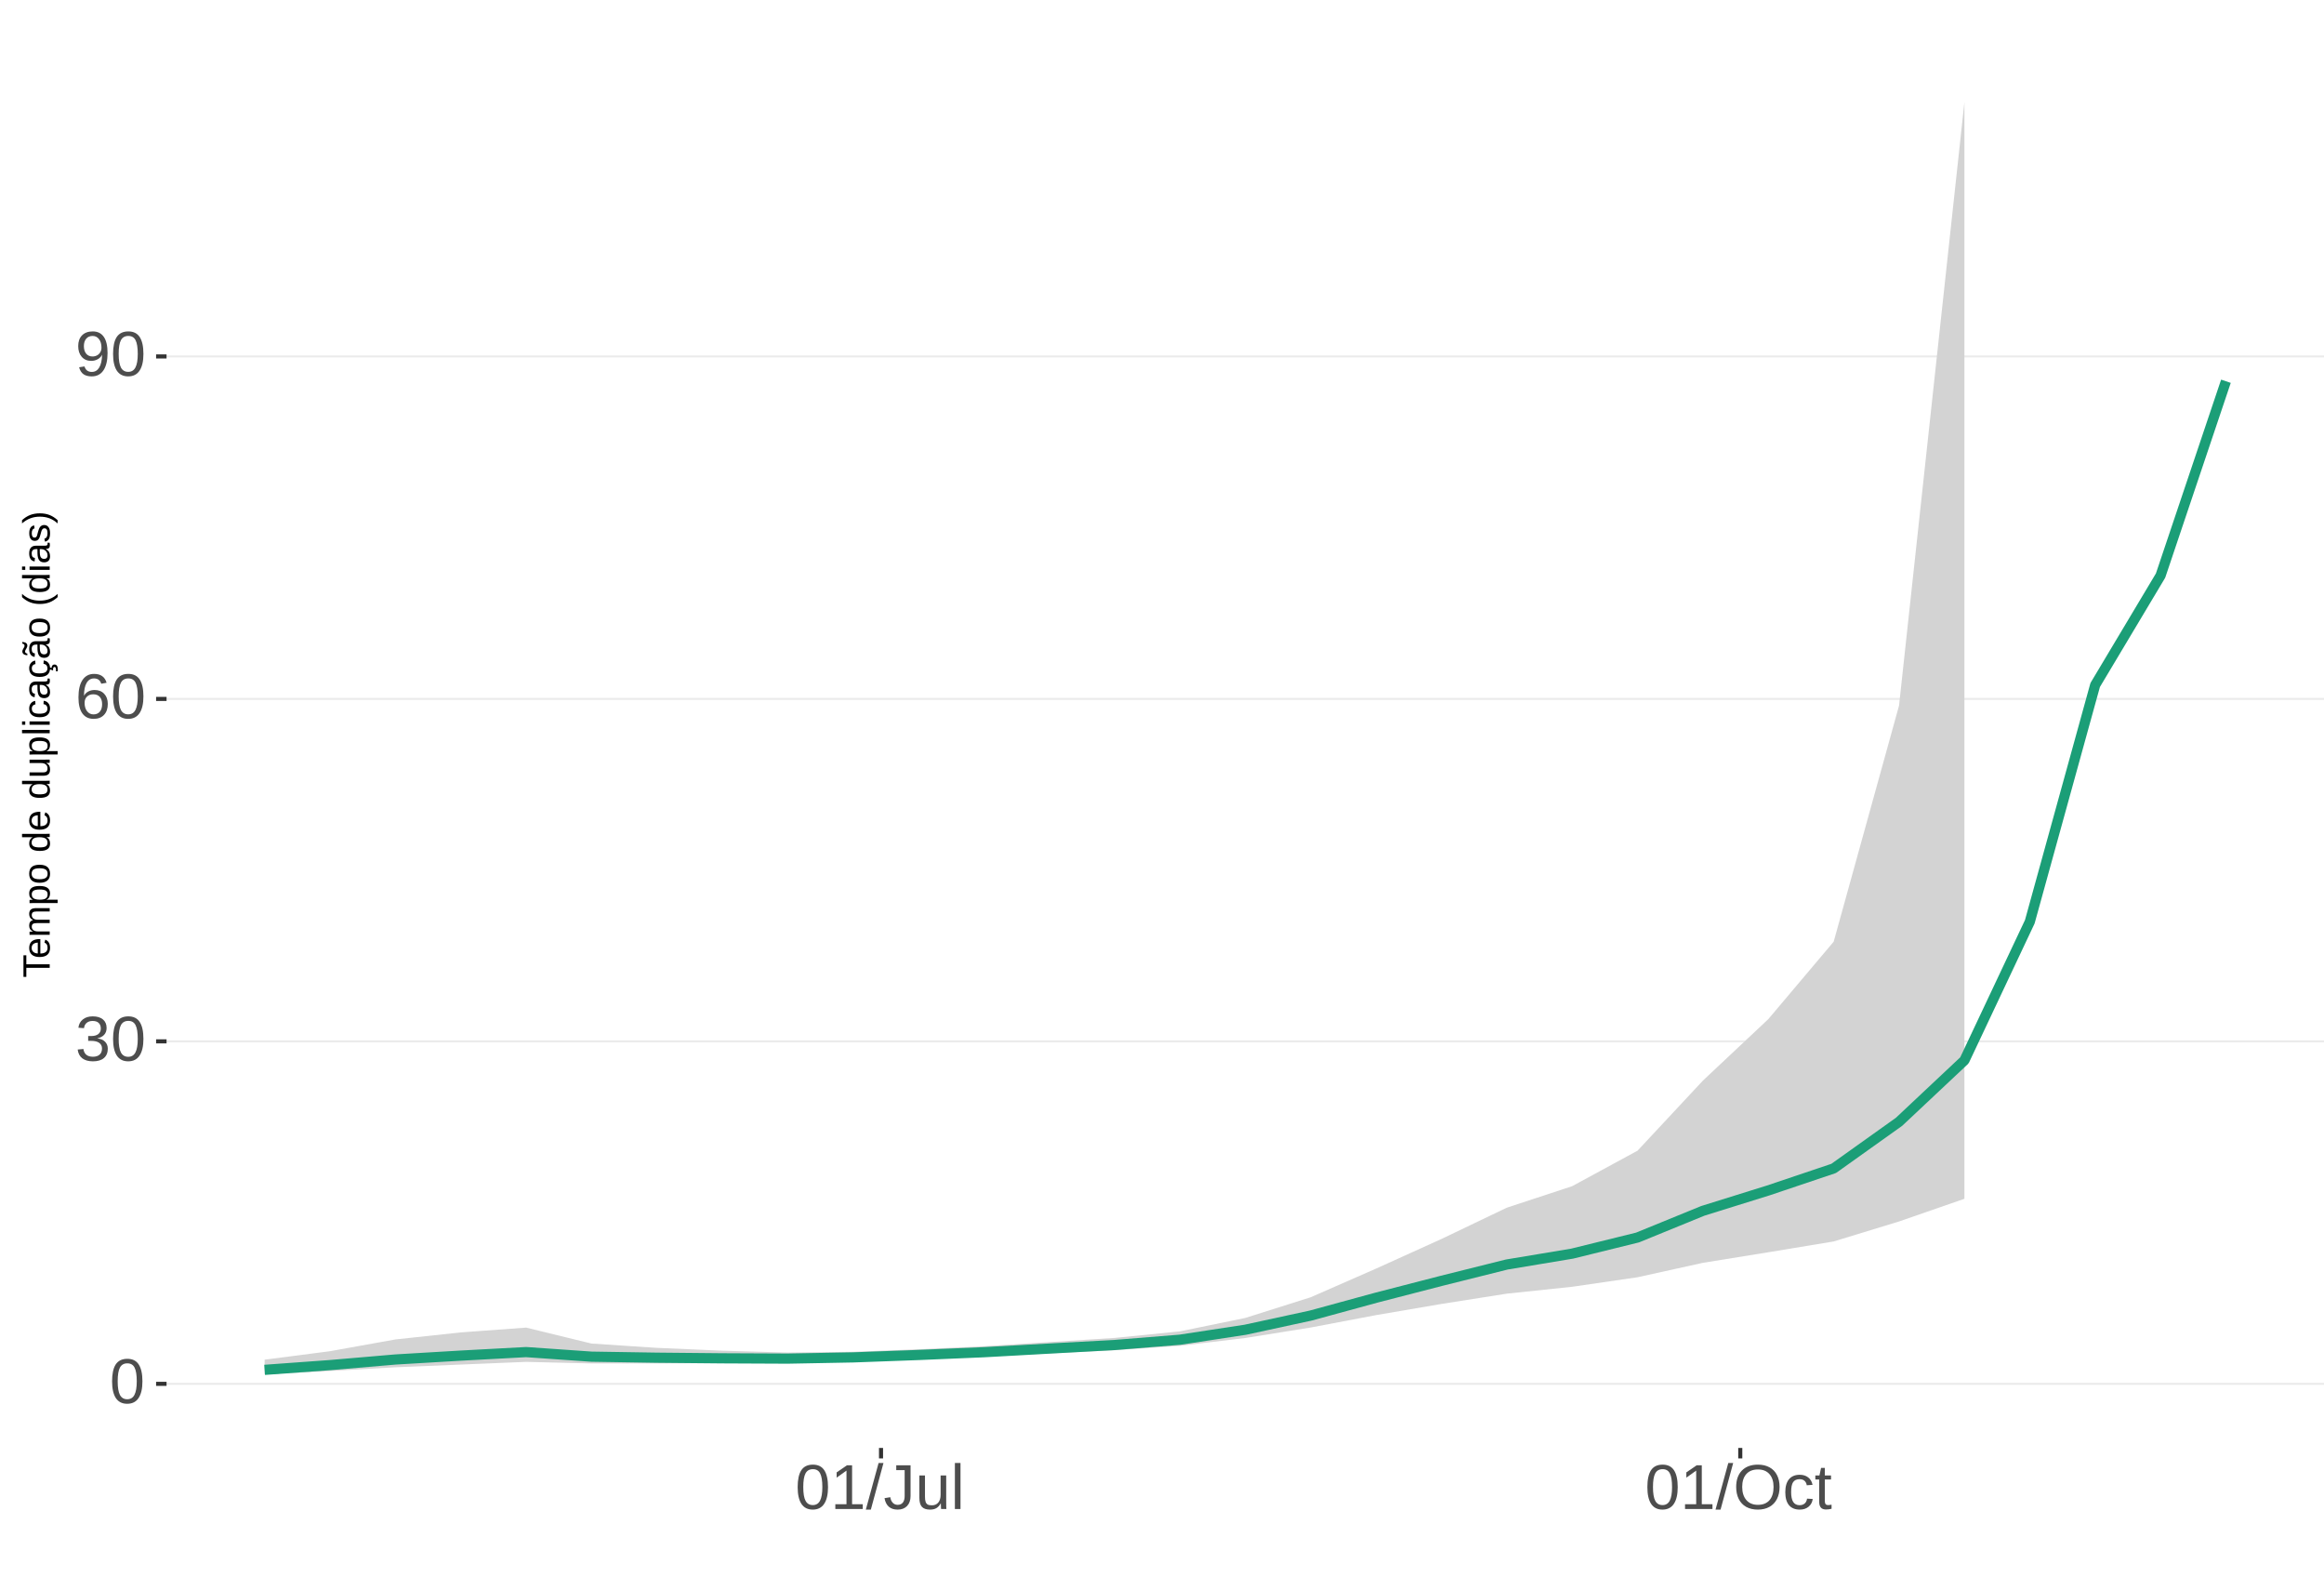
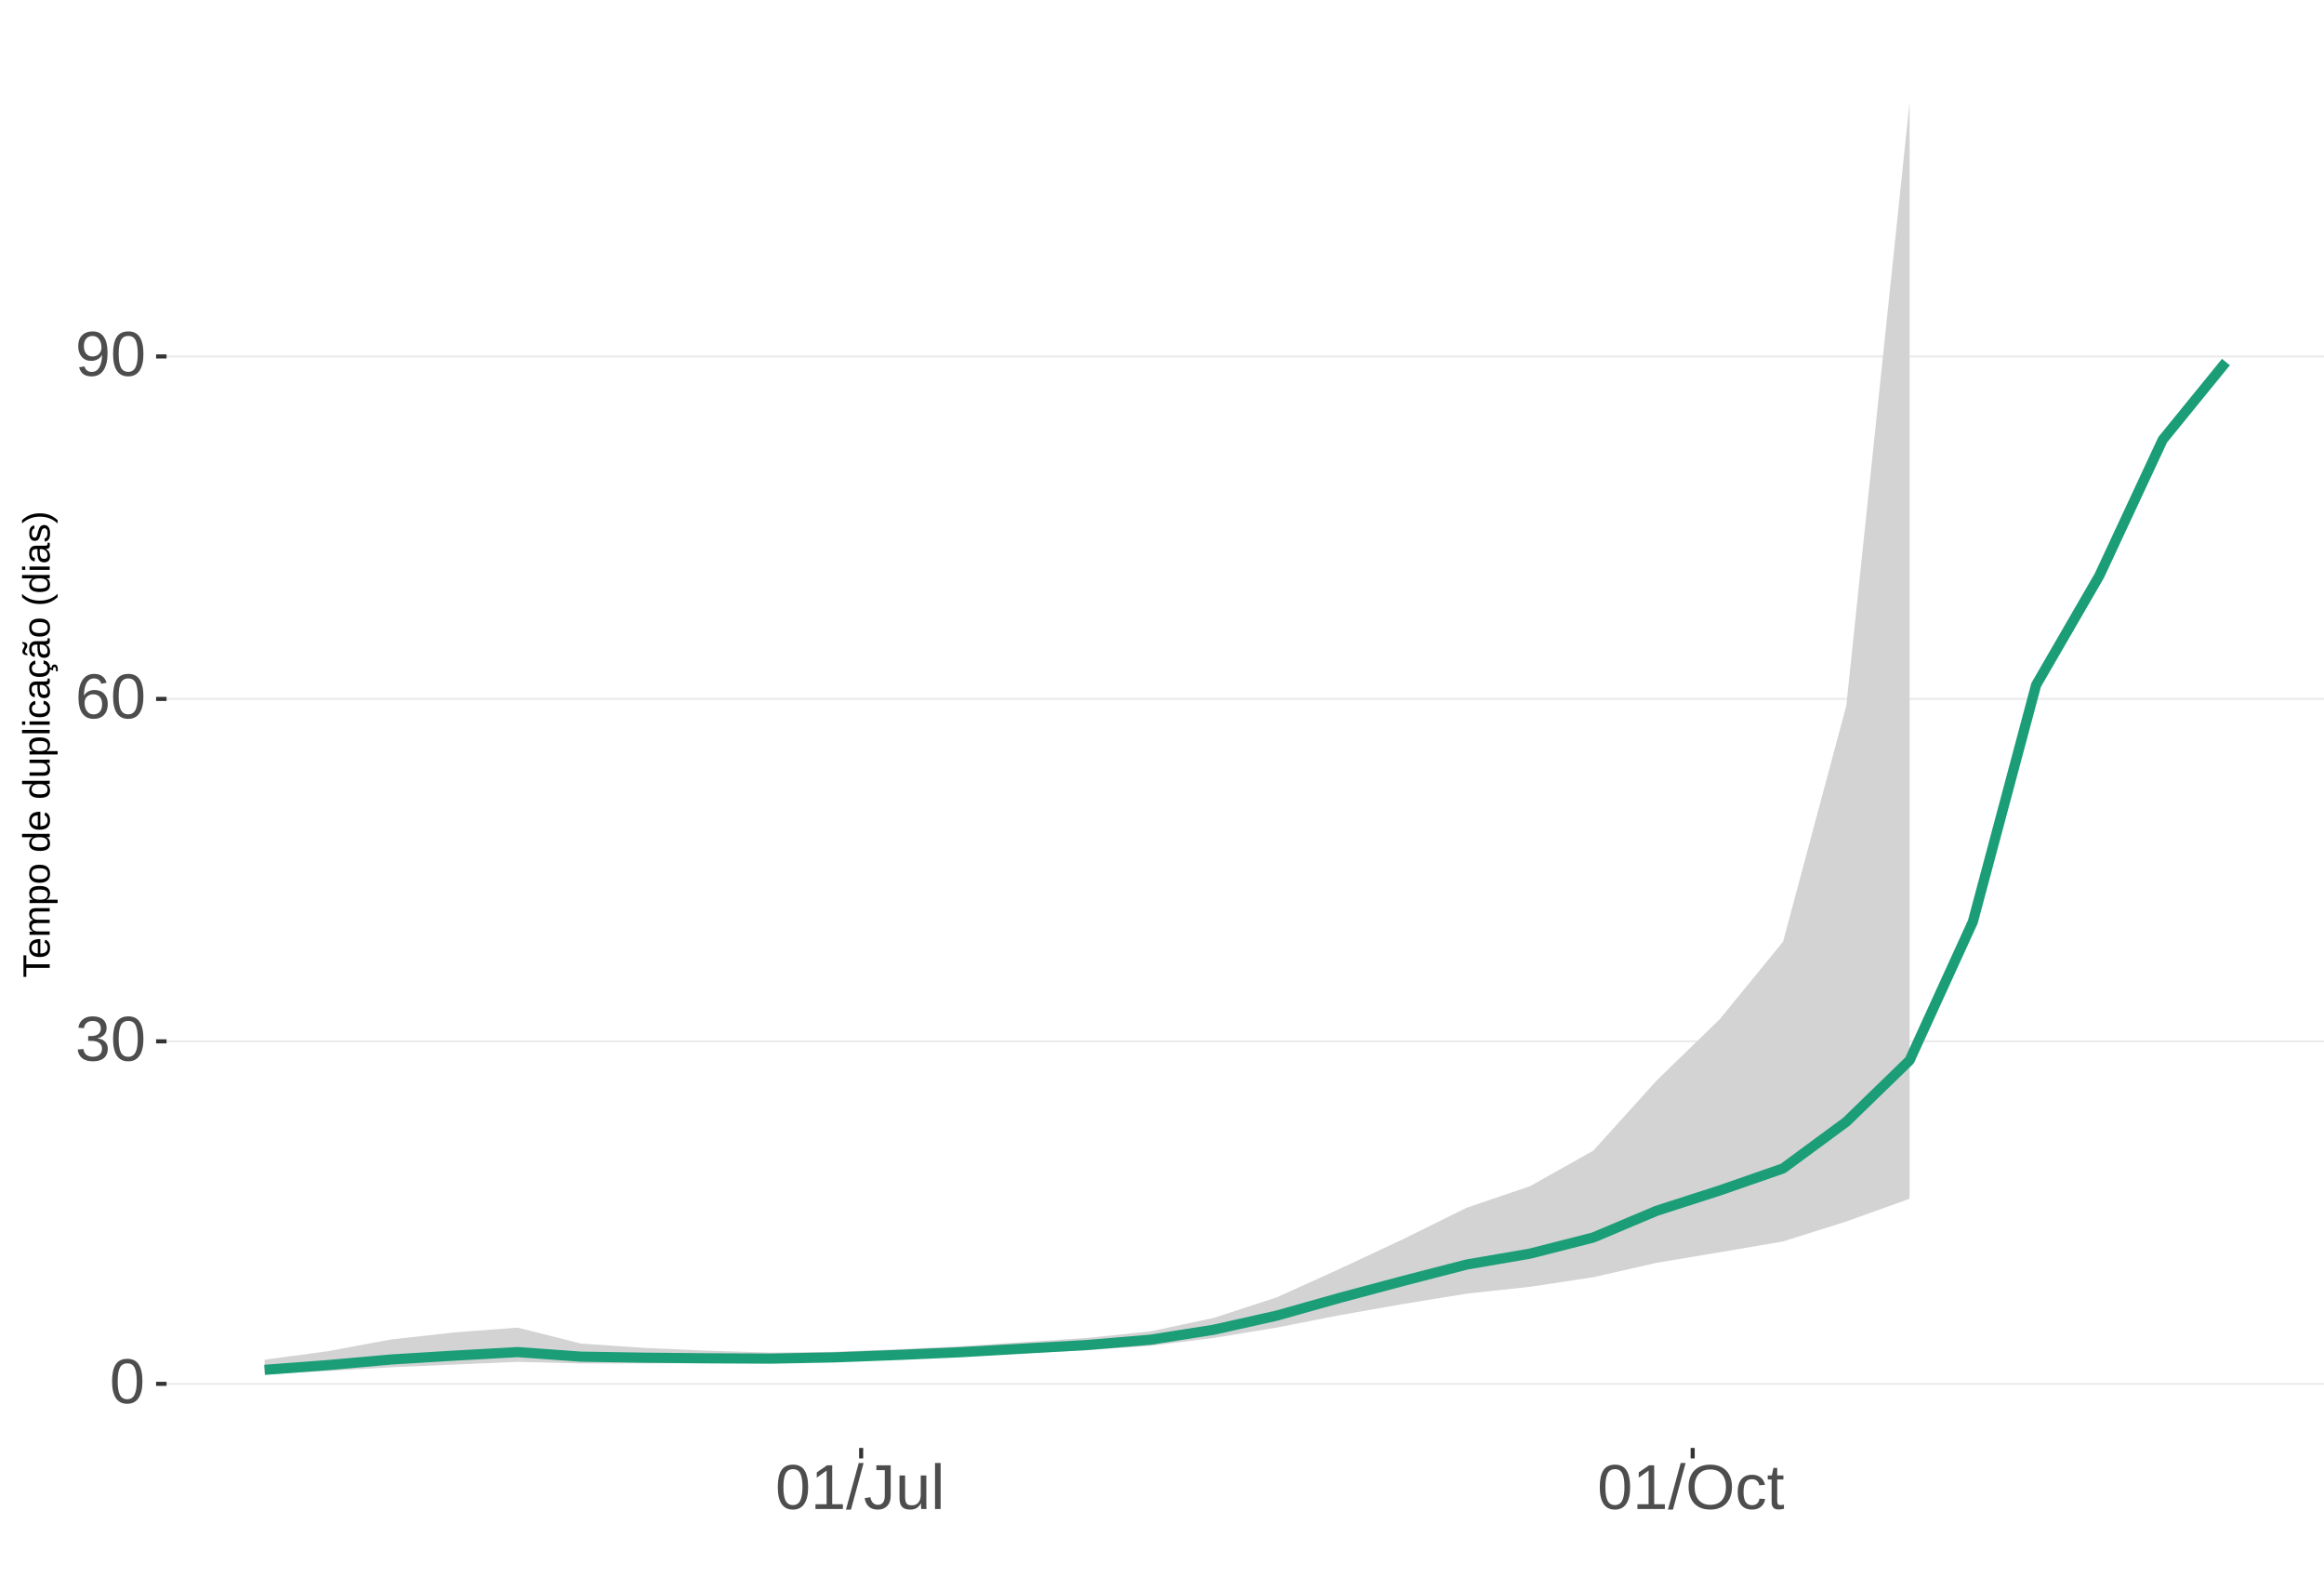
<svg xmlns="http://www.w3.org/2000/svg" xmlns:xlink="http://www.w3.org/1999/xlink" width="609pt" height="413pt" viewBox="0 0 609 413" version="1.1">
  <defs>
    <g>
      <symbol overflow="visible" id="glyph0-0">
        <path style="stroke:none;" d="M 1.672 -11.453 L 10.812 -11.453 L 10.812 0 L 1.672 0 Z M 2.281 -10.844 L 2.281 -0.625 L 10.203 -0.625 L 10.203 -10.844 Z M 2.281 -10.844 " />
      </symbol>
      <symbol overflow="visible" id="glyph0-1">
        <path style="stroke:none;" d="M 8.609 -5.734 C 8.609 -3.816 8.27 -2.352 7.594 -1.344 C 6.926 -0.344 5.93 0.156 4.609 0.156 C 3.297 0.156 2.305 -0.344 1.641 -1.344 C 0.984 -2.344 0.656 -3.805 0.656 -5.734 C 0.656 -7.703 0.973 -9.176 1.609 -10.156 C 2.254 -11.133 3.27 -11.625 4.656 -11.625 C 6.008 -11.625 7.004 -11.129 7.641 -10.141 C 8.285 -9.148 8.609 -7.68 8.609 -5.734 Z M 7.125 -5.734 C 7.125 -7.391 6.93 -8.586 6.547 -9.328 C 6.172 -10.066 5.539 -10.438 4.656 -10.438 C 3.758 -10.438 3.113 -10.07 2.719 -9.344 C 2.32 -8.613 2.125 -7.41 2.125 -5.734 C 2.125 -4.109 2.32 -2.914 2.719 -2.156 C 3.125 -1.406 3.758 -1.031 4.625 -1.031 C 5.488 -1.031 6.117 -1.414 6.516 -2.188 C 6.922 -2.957 7.125 -4.141 7.125 -5.734 Z M 7.125 -5.734 " />
      </symbol>
      <symbol overflow="visible" id="glyph0-2">
        <path style="stroke:none;" d="M 8.531 -3.156 C 8.531 -2.102 8.191 -1.285 7.516 -0.703 C 6.848 -0.129 5.891 0.156 4.641 0.156 C 3.484 0.156 2.555 -0.102 1.859 -0.625 C 1.172 -1.145 0.766 -1.914 0.641 -2.938 L 2.141 -3.078 C 2.336 -1.723 3.172 -1.047 4.641 -1.047 C 5.379 -1.047 5.957 -1.227 6.375 -1.594 C 6.801 -1.957 7.016 -2.5 7.016 -3.219 C 7.016 -3.832 6.773 -4.316 6.297 -4.672 C 5.816 -5.023 5.125 -5.203 4.219 -5.203 L 3.391 -5.203 L 3.391 -6.469 L 4.188 -6.469 C 4.988 -6.469 5.609 -6.641 6.047 -6.984 C 6.484 -7.336 6.703 -7.82 6.703 -8.438 C 6.703 -9.051 6.52 -9.535 6.156 -9.891 C 5.801 -10.242 5.27 -10.422 4.562 -10.422 C 3.914 -10.422 3.395 -10.254 3 -9.922 C 2.602 -9.598 2.367 -9.133 2.297 -8.531 L 0.828 -8.641 C 0.941 -9.578 1.332 -10.305 2 -10.828 C 2.664 -11.359 3.523 -11.625 4.578 -11.625 C 5.723 -11.625 6.613 -11.359 7.25 -10.828 C 7.895 -10.297 8.219 -9.551 8.219 -8.594 C 8.219 -7.863 8.008 -7.27 7.594 -6.812 C 7.188 -6.352 6.594 -6.039 5.812 -5.875 L 5.812 -5.844 C 6.664 -5.75 7.332 -5.461 7.812 -4.984 C 8.289 -4.504 8.531 -3.895 8.531 -3.156 Z M 8.531 -3.156 " />
      </symbol>
      <symbol overflow="visible" id="glyph0-3">
        <path style="stroke:none;" d="M 8.531 -3.75 C 8.531 -2.539 8.203 -1.586 7.547 -0.891 C 6.891 -0.191 5.984 0.156 4.828 0.156 C 3.535 0.156 2.547 -0.32 1.859 -1.281 C 1.18 -2.238 0.844 -3.633 0.844 -5.469 C 0.844 -7.445 1.195 -8.969 1.906 -10.031 C 2.625 -11.094 3.633 -11.625 4.938 -11.625 C 6.676 -11.625 7.77 -10.848 8.219 -9.297 L 6.812 -9.047 C 6.531 -9.973 5.898 -10.438 4.922 -10.438 C 4.086 -10.438 3.441 -10.047 2.984 -9.266 C 2.523 -8.492 2.297 -7.367 2.297 -5.891 C 2.566 -6.391 2.941 -6.766 3.422 -7.016 C 3.898 -7.273 4.453 -7.406 5.078 -7.406 C 6.141 -7.406 6.977 -7.07 7.594 -6.406 C 8.219 -5.75 8.531 -4.863 8.531 -3.75 Z M 7.047 -3.688 C 7.047 -4.508 6.844 -5.145 6.438 -5.594 C 6.031 -6.051 5.461 -6.281 4.734 -6.281 C 4.047 -6.281 3.492 -6.078 3.078 -5.672 C 2.66 -5.273 2.453 -4.727 2.453 -4.031 C 2.453 -3.145 2.664 -2.422 3.094 -1.859 C 3.531 -1.297 4.094 -1.016 4.781 -1.016 C 5.488 -1.016 6.039 -1.25 6.438 -1.719 C 6.844 -2.195 7.047 -2.852 7.047 -3.688 Z M 7.047 -3.688 " />
      </symbol>
      <symbol overflow="visible" id="glyph0-4">
        <path style="stroke:none;" d="M 8.469 -5.969 C 8.469 -4 8.109 -2.484 7.391 -1.422 C 6.672 -0.367 5.648 0.156 4.328 0.156 C 3.43 0.156 2.711 -0.031 2.172 -0.406 C 1.629 -0.781 1.242 -1.391 1.016 -2.234 L 2.422 -2.453 C 2.711 -1.492 3.352 -1.016 4.344 -1.016 C 5.188 -1.016 5.836 -1.406 6.297 -2.188 C 6.766 -2.969 7.008 -4.082 7.031 -5.531 C 6.812 -5.039 6.438 -4.645 5.906 -4.344 C 5.383 -4.051 4.812 -3.906 4.188 -3.906 C 3.156 -3.906 2.328 -4.258 1.703 -4.969 C 1.086 -5.676 0.781 -6.613 0.781 -7.781 C 0.781 -8.977 1.113 -9.914 1.781 -10.594 C 2.457 -11.281 3.395 -11.625 4.594 -11.625 C 5.863 -11.625 6.828 -11.148 7.484 -10.203 C 8.141 -9.266 8.469 -7.852 8.469 -5.969 Z M 6.875 -7.375 C 6.875 -8.301 6.66 -9.039 6.234 -9.594 C 5.816 -10.156 5.254 -10.438 4.547 -10.438 C 3.836 -10.438 3.281 -10.195 2.875 -9.719 C 2.469 -9.238 2.266 -8.594 2.266 -7.781 C 2.266 -6.938 2.469 -6.27 2.875 -5.781 C 3.281 -5.301 3.832 -5.062 4.531 -5.062 C 4.957 -5.062 5.348 -5.156 5.703 -5.344 C 6.066 -5.539 6.352 -5.816 6.562 -6.172 C 6.77 -6.523 6.875 -6.926 6.875 -7.375 Z M 6.875 -7.375 " />
      </symbol>
      <symbol overflow="visible" id="glyph0-5">
        <path style="stroke:none;" d="M 1.266 0 L 1.266 -1.25 L 4.188 -1.25 L 4.188 -10.062 L 1.609 -8.219 L 1.609 -9.594 L 4.312 -11.453 L 5.656 -11.453 L 5.656 -1.25 L 8.453 -1.25 L 8.453 0 Z M 1.266 0 " />
      </symbol>
      <symbol overflow="visible" id="glyph0-6">
        <path style="stroke:none;" d="M 0 0.156 L 3.344 -12.062 L 4.625 -12.062 L 1.312 0.156 Z M 0 0.156 " />
      </symbol>
      <symbol overflow="visible" id="glyph0-7">
        <path style="stroke:none;" d="M 3.719 0.156 C 1.781 0.156 0.629 -0.844 0.266 -2.844 L 1.781 -3.094 C 1.875 -2.469 2.094 -1.977 2.438 -1.625 C 2.781 -1.27 3.207 -1.094 3.719 -1.094 C 4.289 -1.094 4.738 -1.285 5.062 -1.672 C 5.383 -2.066 5.547 -2.641 5.547 -3.391 L 5.547 -10.188 L 3.344 -10.188 L 3.344 -11.453 L 7.094 -11.453 L 7.094 -3.422 C 7.094 -2.305 6.789 -1.43 6.188 -0.797 C 5.582 -0.16 4.758 0.156 3.719 0.156 Z M 3.719 0.156 " />
      </symbol>
      <symbol overflow="visible" id="glyph0-8">
        <path style="stroke:none;" d="M 2.547 -8.797 L 2.547 -3.219 C 2.547 -2.633 2.602 -2.18 2.719 -1.859 C 2.832 -1.547 3.016 -1.316 3.266 -1.172 C 3.516 -1.035 3.883 -0.969 4.375 -0.969 C 5.07 -0.969 5.625 -1.207 6.031 -1.688 C 6.438 -2.176 6.641 -2.848 6.641 -3.703 L 6.641 -8.797 L 8.109 -8.797 L 8.109 -1.875 C 8.109 -0.852 8.125 -0.227 8.156 0 L 6.781 0 C 6.77 -0.031 6.758 -0.102 6.75 -0.219 C 6.75 -0.344 6.742 -0.477 6.734 -0.625 C 6.723 -0.781 6.711 -1.07 6.703 -1.5 L 6.688 -1.5 C 6.352 -0.895 5.961 -0.469 5.516 -0.219 C 5.078 0.031 4.531 0.156 3.875 0.156 C 2.906 0.156 2.195 -0.082 1.75 -0.562 C 1.301 -1.039 1.078 -1.832 1.078 -2.938 L 1.078 -8.797 Z M 2.547 -8.797 " />
      </symbol>
      <symbol overflow="visible" id="glyph0-9">
        <path style="stroke:none;" d="M 1.125 0 L 1.125 -12.062 L 2.594 -12.062 L 2.594 0 Z M 1.125 0 " />
      </symbol>
      <symbol overflow="visible" id="glyph0-10">
        <path style="stroke:none;" d="M 12.156 -5.781 C 12.156 -4.582 11.926 -3.531 11.469 -2.625 C 11.008 -1.727 10.352 -1.039 9.5 -0.562 C 8.645 -0.082 7.633 0.156 6.469 0.156 C 5.289 0.156 4.273 -0.078 3.422 -0.547 C 2.566 -1.023 1.91 -1.719 1.453 -2.625 C 1.004 -3.531 0.781 -4.582 0.781 -5.781 C 0.781 -7.613 1.281 -9.047 2.281 -10.078 C 3.289 -11.109 4.691 -11.625 6.484 -11.625 C 7.648 -11.625 8.66 -11.391 9.516 -10.922 C 10.367 -10.461 11.02 -9.789 11.469 -8.906 C 11.926 -8.031 12.156 -6.988 12.156 -5.781 Z M 10.578 -5.781 C 10.578 -7.207 10.219 -8.328 9.5 -9.141 C 8.789 -9.953 7.785 -10.359 6.484 -10.359 C 5.172 -10.359 4.156 -9.957 3.438 -9.156 C 2.719 -8.352 2.359 -7.227 2.359 -5.781 C 2.359 -4.344 2.719 -3.203 3.438 -2.359 C 4.164 -1.516 5.176 -1.094 6.469 -1.094 C 7.789 -1.094 8.805 -1.5 9.516 -2.312 C 10.223 -3.133 10.578 -4.289 10.578 -5.781 Z M 10.578 -5.781 " />
      </symbol>
      <symbol overflow="visible" id="glyph0-11">
        <path style="stroke:none;" d="M 2.234 -4.438 C 2.234 -3.27 2.414 -2.406 2.781 -1.844 C 3.156 -1.281 3.711 -1 4.453 -1 C 4.973 -1 5.406 -1.141 5.75 -1.422 C 6.102 -1.703 6.32 -2.133 6.406 -2.719 L 7.891 -2.625 C 7.773 -1.77 7.41 -1.094 6.797 -0.594 C 6.191 -0.094 5.426 0.156 4.5 0.156 C 3.27 0.156 2.328 -0.227 1.672 -1 C 1.023 -1.781 0.703 -2.914 0.703 -4.406 C 0.703 -5.883 1.023 -7.016 1.672 -7.797 C 2.328 -8.578 3.266 -8.969 4.484 -8.969 C 5.379 -8.969 6.125 -8.734 6.719 -8.266 C 7.312 -7.797 7.688 -7.148 7.844 -6.328 L 6.328 -6.219 C 6.254 -6.707 6.062 -7.094 5.75 -7.375 C 5.445 -7.664 5.008 -7.812 4.438 -7.812 C 3.664 -7.812 3.102 -7.551 2.75 -7.031 C 2.406 -6.52 2.234 -5.656 2.234 -4.438 Z M 2.234 -4.438 " />
      </symbol>
      <symbol overflow="visible" id="glyph0-12">
        <path style="stroke:none;" d="M 4.5 -0.062 C 4.02 0.062 3.531 0.125 3.031 0.125 C 1.852 0.125 1.266 -0.535 1.266 -1.859 L 1.266 -7.734 L 0.25 -7.734 L 0.25 -8.797 L 1.328 -8.797 L 1.75 -10.766 L 2.734 -10.766 L 2.734 -8.797 L 4.359 -8.797 L 4.359 -7.734 L 2.734 -7.734 L 2.734 -2.172 C 2.734 -1.754 2.801 -1.457 2.938 -1.281 C 3.07 -1.113 3.312 -1.031 3.656 -1.031 C 3.852 -1.031 4.133 -1.066 4.5 -1.141 Z M 4.5 -0.062 " />
      </symbol>
      <symbol overflow="visible" id="glyph1-0">
        <path style="stroke:none;" d="M -6.875 -1 L -6.875 -6.5 L 0 -6.5 L 0 -1 Z M -6.516 -1.375 L -0.375 -1.375 L -0.375 -6.125 L -6.516 -6.125 Z M -6.516 -1.375 " />
      </symbol>
      <symbol overflow="visible" id="glyph1-1">
        <path style="stroke:none;" d="M -6.125 -3.516 L 0 -3.516 L 0 -2.594 L -6.125 -2.594 L -6.125 -0.219 L -6.875 -0.219 L -6.875 -5.875 L -6.125 -5.875 Z M -6.125 -3.516 " />
      </symbol>
      <symbol overflow="visible" id="glyph1-2">
        <path style="stroke:none;" d="M -2.453 -1.344 C -1.848 -1.344 -1.379 -1.469 -1.047 -1.719 C -0.723 -1.969 -0.562 -2.336 -0.562 -2.828 C -0.562 -3.203 -0.633 -3.504 -0.781 -3.734 C -0.938 -3.961 -1.133 -4.117 -1.375 -4.203 L -1.156 -4.969 C -0.32 -4.656 0.094 -3.941 0.094 -2.828 C 0.094 -2.047 -0.133 -1.445 -0.594 -1.031 C -1.062 -0.625 -1.754 -0.422 -2.672 -0.422 C -3.547 -0.422 -4.211 -0.625 -4.672 -1.031 C -5.141 -1.445 -5.375 -2.031 -5.375 -2.781 C -5.375 -4.344 -4.441 -5.125 -2.578 -5.125 L -2.453 -5.125 Z M -3.125 -4.203 C -3.688 -4.16 -4.094 -4.02 -4.344 -3.781 C -4.602 -3.551 -4.734 -3.219 -4.734 -2.781 C -4.734 -2.352 -4.586 -2.016 -4.297 -1.766 C -4.016 -1.516 -3.625 -1.379 -3.125 -1.359 Z M -3.125 -4.203 " />
      </symbol>
      <symbol overflow="visible" id="glyph1-3">
        <path style="stroke:none;" d="M 0 -3.75 L -3.344 -3.75 C -3.852 -3.75 -4.207 -3.676 -4.406 -3.531 C -4.602 -3.395 -4.703 -3.145 -4.703 -2.781 C -4.703 -2.406 -4.555 -2.109 -4.266 -1.891 C -3.984 -1.672 -3.582 -1.562 -3.062 -1.562 L 0 -1.562 L 0 -0.688 L -4.156 -0.688 C -4.77 -0.688 -5.145 -0.68 -5.281 -0.672 L -5.281 -1.5 C -5.27 -1.5 -5.227 -1.5 -5.156 -1.5 C -5.082 -1.508 -5 -1.516 -4.906 -1.516 C -4.812 -1.523 -4.633 -1.531 -4.375 -1.531 L -4.375 -1.547 C -4.75 -1.734 -5.008 -1.945 -5.156 -2.188 C -5.301 -2.438 -5.375 -2.738 -5.375 -3.094 C -5.375 -3.488 -5.297 -3.801 -5.141 -4.031 C -4.984 -4.27 -4.727 -4.438 -4.375 -4.531 L -4.375 -4.547 C -4.727 -4.723 -4.984 -4.941 -5.141 -5.203 C -5.297 -5.461 -5.375 -5.773 -5.375 -6.141 C -5.375 -6.672 -5.227 -7.055 -4.938 -7.297 C -4.656 -7.547 -4.18 -7.672 -3.516 -7.672 L 0 -7.672 L 0 -6.797 L -3.344 -6.797 C -3.852 -6.797 -4.207 -6.723 -4.406 -6.578 C -4.602 -6.441 -4.703 -6.191 -4.703 -5.828 C -4.703 -5.453 -4.555 -5.156 -4.266 -4.938 C -3.984 -4.727 -3.582 -4.625 -3.062 -4.625 L 0 -4.625 Z M 0 -3.75 " />
      </symbol>
      <symbol overflow="visible" id="glyph1-4">
        <path style="stroke:none;" d="M -2.672 -5.141 C -0.828 -5.141 0.094 -4.492 0.094 -3.203 C 0.094 -2.391 -0.211 -1.844 -0.828 -1.562 L -0.828 -1.531 C -0.797 -1.539 -0.516 -1.547 0.016 -1.547 L 2.078 -1.547 L 2.078 -0.672 L -4.203 -0.672 C -4.742 -0.672 -5.102 -0.66 -5.281 -0.641 L -5.281 -1.5 C -5.27 -1.5 -5.223 -1.5 -5.141 -1.5 C -5.066 -1.508 -4.945 -1.52 -4.781 -1.531 C -4.613 -1.539 -4.5 -1.547 -4.438 -1.547 L -4.438 -1.562 C -4.758 -1.719 -4.992 -1.922 -5.141 -2.172 C -5.297 -2.43 -5.375 -2.773 -5.375 -3.203 C -5.375 -3.848 -5.156 -4.332 -4.719 -4.656 C -4.281 -4.977 -3.598 -5.141 -2.672 -5.141 Z M -2.641 -4.219 C -3.379 -4.219 -3.906 -4.117 -4.219 -3.922 C -4.539 -3.723 -4.703 -3.406 -4.703 -2.969 C -4.703 -2.625 -4.629 -2.352 -4.484 -2.156 C -4.336 -1.957 -4.109 -1.805 -3.797 -1.703 C -3.484 -1.598 -3.078 -1.547 -2.578 -1.547 C -1.879 -1.547 -1.363 -1.656 -1.031 -1.875 C -0.707 -2.102 -0.547 -2.469 -0.547 -2.969 C -0.547 -3.406 -0.707 -3.723 -1.031 -3.922 C -1.352 -4.117 -1.891 -4.219 -2.641 -4.219 Z M -2.641 -4.219 " />
      </symbol>
      <symbol overflow="visible" id="glyph1-5">
        <path style="stroke:none;" d="M -2.641 -5.141 C -1.723 -5.141 -1.035 -4.938 -0.578 -4.531 C -0.129 -4.125 0.094 -3.535 0.094 -2.766 C 0.094 -1.992 -0.141 -1.41 -0.609 -1.016 C -1.078 -0.617 -1.754 -0.422 -2.641 -0.422 C -4.461 -0.422 -5.375 -1.207 -5.375 -2.781 C -5.375 -3.594 -5.148 -4.188 -4.703 -4.562 C -4.266 -4.945 -3.578 -5.141 -2.641 -5.141 Z M -2.641 -4.219 C -3.367 -4.219 -3.898 -4.109 -4.234 -3.891 C -4.566 -3.672 -4.734 -3.305 -4.734 -2.797 C -4.734 -2.285 -4.562 -1.914 -4.219 -1.688 C -3.883 -1.457 -3.359 -1.344 -2.641 -1.344 C -1.953 -1.344 -1.43 -1.453 -1.078 -1.672 C -0.723 -1.898 -0.547 -2.258 -0.547 -2.75 C -0.547 -3.281 -0.711 -3.656 -1.047 -3.875 C -1.391 -4.102 -1.922 -4.219 -2.641 -4.219 Z M -2.641 -4.219 " />
      </symbol>
      <symbol overflow="visible" id="glyph1-6">
        <path style="stroke:none;" d="" />
      </symbol>
      <symbol overflow="visible" id="glyph1-7">
        <path style="stroke:none;" d="M -0.844 -4.016 C -0.508 -3.848 -0.27 -3.629 -0.125 -3.359 C 0.02 -3.086 0.094 -2.754 0.094 -2.359 C 0.094 -1.691 -0.129 -1.203 -0.578 -0.891 C -1.023 -0.578 -1.707 -0.422 -2.625 -0.422 C -4.457 -0.422 -5.375 -1.066 -5.375 -2.359 C -5.375 -2.766 -5.301 -3.098 -5.156 -3.359 C -5.008 -3.629 -4.781 -3.848 -4.469 -4.016 L -7.25 -4.016 L -7.25 -4.891 L -1.094 -4.891 C -0.539 -4.891 -0.176 -4.898 0 -4.922 L 0 -4.078 C -0.051 -4.066 -0.172 -4.055 -0.359 -4.047 C -0.547 -4.035 -0.707 -4.031 -0.844 -4.031 Z M -2.641 -1.344 C -1.898 -1.344 -1.367 -1.438 -1.047 -1.625 C -0.734 -1.82 -0.578 -2.145 -0.578 -2.594 C -0.578 -3.082 -0.75 -3.441 -1.094 -3.672 C -1.438 -3.898 -1.973 -4.016 -2.703 -4.016 C -3.398 -4.016 -3.91 -3.898 -4.234 -3.672 C -4.566 -3.441 -4.734 -3.082 -4.734 -2.594 C -4.734 -2.156 -4.566 -1.836 -4.234 -1.641 C -3.91 -1.441 -3.379 -1.344 -2.641 -1.344 Z M -2.641 -1.344 " />
      </symbol>
      <symbol overflow="visible" id="glyph1-8">
        <path style="stroke:none;" d="M -5.281 -1.531 L -1.938 -1.531 C -1.582 -1.531 -1.305 -1.562 -1.109 -1.625 C -0.922 -1.695 -0.785 -1.805 -0.703 -1.953 C -0.617 -2.109 -0.578 -2.332 -0.578 -2.625 C -0.578 -3.039 -0.723 -3.367 -1.016 -3.609 C -1.305 -3.859 -1.707 -3.984 -2.219 -3.984 L -5.281 -3.984 L -5.281 -4.875 L -1.125 -4.875 C -0.508 -4.875 -0.133 -4.879 0 -4.891 L 0 -4.062 C -0.02 -4.062 -0.062 -4.055 -0.125 -4.047 C -0.195 -4.047 -0.281 -4.039 -0.375 -4.031 C -0.469 -4.031 -0.645 -4.031 -0.906 -4.031 L -0.906 -4.016 C -0.539 -3.816 -0.281 -3.582 -0.125 -3.312 C 0.02 -3.051 0.094 -2.723 0.094 -2.328 C 0.094 -1.742 -0.047 -1.316 -0.328 -1.047 C -0.617 -0.785 -1.098 -0.656 -1.766 -0.656 L -5.281 -0.656 Z M -5.281 -1.531 " />
      </symbol>
      <symbol overflow="visible" id="glyph1-9">
        <path style="stroke:none;" d="M 0 -0.672 L -7.25 -0.672 L -7.25 -1.547 L 0 -1.547 Z M 0 -0.672 " />
      </symbol>
      <symbol overflow="visible" id="glyph1-10">
        <path style="stroke:none;" d="M -6.406 -0.672 L -7.25 -0.672 L -7.25 -1.547 L -6.406 -1.547 Z M 0 -0.672 L -5.281 -0.672 L -5.281 -1.547 L 0 -1.547 Z M 0 -0.672 " />
      </symbol>
      <symbol overflow="visible" id="glyph1-11">
        <path style="stroke:none;" d="M -2.672 -1.344 C -1.961 -1.344 -1.438 -1.453 -1.094 -1.672 C -0.758 -1.891 -0.594 -2.223 -0.594 -2.672 C -0.594 -2.984 -0.676 -3.242 -0.844 -3.453 C -1.02 -3.672 -1.281 -3.801 -1.625 -3.844 L -1.578 -4.734 C -1.066 -4.672 -0.66 -4.457 -0.359 -4.094 C -0.055 -3.727 0.094 -3.266 0.094 -2.703 C 0.094 -1.961 -0.133 -1.395 -0.594 -1 C -1.062 -0.613 -1.742 -0.422 -2.641 -0.422 C -3.535 -0.422 -4.211 -0.613 -4.672 -1 C -5.141 -1.395 -5.375 -1.957 -5.375 -2.688 C -5.375 -3.227 -5.234 -3.676 -4.953 -4.031 C -4.68 -4.395 -4.297 -4.617 -3.797 -4.703 L -3.734 -3.797 C -4.023 -3.754 -4.254 -3.641 -4.422 -3.453 C -4.598 -3.266 -4.688 -3.004 -4.688 -2.672 C -4.688 -2.203 -4.531 -1.863 -4.219 -1.656 C -3.914 -1.445 -3.398 -1.344 -2.672 -1.344 Z M -2.672 -1.344 " />
      </symbol>
      <symbol overflow="visible" id="glyph1-12">
        <path style="stroke:none;" d="M 0.094 -2.016 C 0.094 -1.484 -0.047 -1.082 -0.328 -0.812 C -0.609 -0.551 -0.988 -0.422 -1.469 -0.422 C -2.02 -0.422 -2.441 -0.598 -2.734 -0.953 C -3.023 -1.316 -3.18 -1.898 -3.203 -2.703 L -3.219 -3.891 L -3.516 -3.891 C -3.941 -3.891 -4.25 -3.797 -4.438 -3.609 C -4.625 -3.43 -4.719 -3.148 -4.719 -2.766 C -4.719 -2.367 -4.648 -2.078 -4.516 -1.891 C -4.379 -1.711 -4.164 -1.609 -3.875 -1.578 L -3.953 -0.656 C -4.898 -0.812 -5.375 -1.52 -5.375 -2.781 C -5.375 -3.445 -5.223 -3.945 -4.922 -4.281 C -4.617 -4.613 -4.18 -4.781 -3.609 -4.781 L -1.328 -4.781 C -1.066 -4.781 -0.867 -4.812 -0.734 -4.875 C -0.609 -4.945 -0.547 -5.082 -0.547 -5.281 C -0.547 -5.363 -0.555 -5.457 -0.578 -5.562 L -0.031 -5.562 C 0.02 -5.344 0.047 -5.117 0.047 -4.891 C 0.047 -4.555 -0.035 -4.316 -0.203 -4.172 C -0.379 -4.023 -0.648 -3.941 -1.016 -3.922 L -1.016 -3.891 C -0.609 -3.672 -0.32 -3.41 -0.156 -3.109 C 0.008 -2.805 0.094 -2.441 0.094 -2.016 Z M -0.562 -2.219 C -0.562 -2.539 -0.633 -2.828 -0.781 -3.078 C -0.926 -3.328 -1.125 -3.523 -1.375 -3.672 C -1.633 -3.816 -1.898 -3.891 -2.172 -3.891 L -2.609 -3.891 L -2.594 -2.938 C -2.582 -2.52 -2.535 -2.203 -2.453 -1.984 C -2.379 -1.773 -2.258 -1.613 -2.094 -1.5 C -1.938 -1.383 -1.723 -1.328 -1.453 -1.328 C -1.172 -1.328 -0.953 -1.406 -0.797 -1.562 C -0.641 -1.719 -0.562 -1.938 -0.562 -2.219 Z M -0.562 -2.219 " />
      </symbol>
      <symbol overflow="visible" id="glyph1-13">
        <path style="stroke:none;" d="M -2.672 -1.344 C -1.961 -1.344 -1.438 -1.453 -1.094 -1.672 C -0.758 -1.891 -0.594 -2.223 -0.594 -2.672 C -0.594 -2.984 -0.676 -3.242 -0.844 -3.453 C -1.02 -3.672 -1.281 -3.801 -1.625 -3.844 L -1.578 -4.734 C -1.066 -4.672 -0.66 -4.457 -0.359 -4.094 C -0.055 -3.727 0.094 -3.266 0.094 -2.703 C 0.094 -1.961 -0.133 -1.395 -0.594 -1 C -1.062 -0.613 -1.742 -0.422 -2.641 -0.422 C -3.535 -0.422 -4.211 -0.613 -4.672 -1 C -5.141 -1.395 -5.375 -1.957 -5.375 -2.688 C -5.375 -3.227 -5.234 -3.676 -4.953 -4.031 C -4.68 -4.395 -4.297 -4.617 -3.797 -4.703 L -3.734 -3.797 C -4.023 -3.754 -4.254 -3.641 -4.422 -3.453 C -4.598 -3.266 -4.688 -3.004 -4.688 -2.672 C -4.688 -2.203 -4.531 -1.863 -4.219 -1.656 C -3.914 -1.445 -3.398 -1.344 -2.672 -1.344 Z M 1.234 -3.672 C 1.828 -3.672 2.125 -3.223 2.125 -2.328 C 2.125 -2.148 2.113 -2.004 2.094 -1.891 L 1.625 -1.891 C 1.645 -2.055 1.656 -2.195 1.656 -2.312 C 1.656 -2.789 1.52 -3.031 1.25 -3.031 C 1 -3.031 0.875 -2.812 0.875 -2.375 C 0.875 -2.238 0.879 -2.148 0.891 -2.109 L 0 -2.422 L 0 -2.938 L 0.484 -2.75 C 0.492 -3.062 0.566 -3.289 0.703 -3.438 C 0.836 -3.594 1.016 -3.672 1.234 -3.672 Z M 1.234 -3.672 " />
      </symbol>
      <symbol overflow="visible" id="glyph1-14">
        <path style="stroke:none;" d="M 0.094 -2.016 C 0.094 -1.484 -0.047 -1.082 -0.328 -0.812 C -0.609 -0.551 -0.988 -0.422 -1.469 -0.422 C -2.02 -0.422 -2.441 -0.598 -2.734 -0.953 C -3.023 -1.316 -3.18 -1.898 -3.203 -2.703 L -3.219 -3.891 L -3.516 -3.891 C -3.941 -3.891 -4.25 -3.797 -4.438 -3.609 C -4.625 -3.43 -4.719 -3.148 -4.719 -2.766 C -4.719 -2.367 -4.648 -2.078 -4.516 -1.891 C -4.379 -1.711 -4.164 -1.609 -3.875 -1.578 L -3.953 -0.656 C -4.898 -0.812 -5.375 -1.52 -5.375 -2.781 C -5.375 -3.445 -5.223 -3.945 -4.922 -4.281 C -4.617 -4.613 -4.18 -4.781 -3.609 -4.781 L -1.328 -4.781 C -1.066 -4.781 -0.867 -4.812 -0.734 -4.875 C -0.609 -4.945 -0.547 -5.082 -0.547 -5.281 C -0.547 -5.363 -0.555 -5.457 -0.578 -5.562 L -0.031 -5.562 C 0.02 -5.344 0.047 -5.117 0.047 -4.891 C 0.047 -4.555 -0.035 -4.316 -0.203 -4.172 C -0.379 -4.023 -0.648 -3.941 -1.016 -3.922 L -1.016 -3.891 C -0.609 -3.672 -0.32 -3.41 -0.156 -3.109 C 0.008 -2.805 0.094 -2.441 0.094 -2.016 Z M -0.562 -2.219 C -0.562 -2.539 -0.633 -2.828 -0.781 -3.078 C -0.926 -3.328 -1.125 -3.523 -1.375 -3.672 C -1.633 -3.816 -1.898 -3.891 -2.172 -3.891 L -2.609 -3.891 L -2.594 -2.938 C -2.582 -2.52 -2.535 -2.203 -2.453 -1.984 C -2.379 -1.773 -2.258 -1.613 -2.094 -1.5 C -1.938 -1.383 -1.723 -1.328 -1.453 -1.328 C -1.172 -1.328 -0.953 -1.406 -0.797 -1.562 C -0.641 -1.719 -0.562 -1.938 -0.562 -2.219 Z M -5.859 -3.609 C -5.859 -3.473 -5.891 -3.332 -5.953 -3.188 C -6.016 -3.051 -6.082 -2.922 -6.156 -2.797 C -6.227 -2.672 -6.297 -2.551 -6.359 -2.438 C -6.422 -2.32 -6.453 -2.211 -6.453 -2.109 C -6.453 -1.93 -6.398 -1.797 -6.297 -1.703 C -6.191 -1.617 -6.047 -1.562 -5.859 -1.531 L -5.859 -1.094 C -6.191 -1.125 -6.441 -1.176 -6.609 -1.25 C -6.785 -1.332 -6.922 -1.441 -7.016 -1.578 C -7.117 -1.711 -7.172 -1.879 -7.172 -2.078 C -7.172 -2.223 -7.141 -2.363 -7.078 -2.5 C -7.023 -2.633 -6.957 -2.766 -6.875 -2.891 C -6.801 -3.023 -6.734 -3.145 -6.672 -3.25 C -6.617 -3.363 -6.594 -3.473 -6.594 -3.578 C -6.594 -3.898 -6.785 -4.086 -7.172 -4.141 L -7.172 -4.594 C -6.691 -4.539 -6.352 -4.43 -6.156 -4.266 C -5.957 -4.098 -5.859 -3.879 -5.859 -3.609 Z M -5.859 -3.609 " />
      </symbol>
      <symbol overflow="visible" id="glyph1-15">
        <path style="stroke:none;" d="M -2.594 -0.625 C -3.539 -0.625 -4.383 -0.77 -5.125 -1.062 C -5.875 -1.352 -6.582 -1.805 -7.25 -2.422 L -7.25 -3.266 C -6.57 -2.66 -5.852 -2.211 -5.094 -1.922 C -4.332 -1.641 -3.5 -1.5 -2.594 -1.5 C -1.688 -1.5 -0.852 -1.641 -0.094 -1.922 C 0.664 -2.203 1.391 -2.648 2.078 -3.266 L 2.078 -2.422 C 1.41 -1.805 0.703 -1.352 -0.047 -1.062 C -0.797 -0.77 -1.641 -0.625 -2.578 -0.625 Z M -2.594 -0.625 " />
      </symbol>
      <symbol overflow="visible" id="glyph1-16">
        <path style="stroke:none;" d="M -1.453 -4.641 C -0.961 -4.641 -0.582 -4.453 -0.312 -4.078 C -0.039 -3.703 0.094 -3.176 0.094 -2.5 C 0.094 -1.844 -0.008 -1.332 -0.219 -0.969 C -0.438 -0.613 -0.773 -0.383 -1.234 -0.281 L -1.391 -1.062 C -1.109 -1.133 -0.898 -1.285 -0.766 -1.516 C -0.641 -1.754 -0.578 -2.082 -0.578 -2.5 C -0.578 -2.945 -0.645 -3.27 -0.781 -3.469 C -0.914 -3.676 -1.117 -3.781 -1.391 -3.781 C -1.598 -3.781 -1.766 -3.707 -1.891 -3.562 C -2.023 -3.426 -2.133 -3.195 -2.219 -2.875 L -2.391 -2.25 C -2.516 -1.738 -2.641 -1.375 -2.766 -1.156 C -2.891 -0.945 -3.039 -0.781 -3.219 -0.656 C -3.406 -0.539 -3.629 -0.484 -3.891 -0.484 C -4.367 -0.484 -4.734 -0.656 -4.984 -1 C -5.234 -1.344 -5.359 -1.844 -5.359 -2.5 C -5.359 -3.082 -5.254 -3.547 -5.047 -3.891 C -4.848 -4.234 -4.523 -4.453 -4.078 -4.547 L -3.969 -3.75 C -4.207 -3.707 -4.391 -3.578 -4.516 -3.359 C -4.641 -3.148 -4.703 -2.863 -4.703 -2.5 C -4.703 -2.102 -4.641 -1.812 -4.516 -1.625 C -4.398 -1.438 -4.219 -1.344 -3.969 -1.344 C -3.82 -1.344 -3.695 -1.379 -3.594 -1.453 C -3.5 -1.535 -3.414 -1.648 -3.344 -1.797 C -3.281 -1.953 -3.191 -2.281 -3.078 -2.781 C -2.953 -3.238 -2.836 -3.57 -2.734 -3.781 C -2.641 -3.988 -2.531 -4.148 -2.406 -4.266 C -2.289 -4.379 -2.156 -4.469 -2 -4.531 C -1.844 -4.602 -1.66 -4.641 -1.453 -4.641 Z M -1.453 -4.641 " />
      </symbol>
      <symbol overflow="visible" id="glyph1-17">
        <path style="stroke:none;" d="M -2.578 -2.703 C -1.641 -2.703 -0.797 -2.555 -0.047 -2.266 C 0.703 -1.973 1.41 -1.52 2.078 -0.906 L 2.078 -0.062 C 1.391 -0.676 0.672 -1.125 -0.078 -1.406 C -0.836 -1.688 -1.676 -1.828 -2.594 -1.828 C -3.5 -1.828 -4.328 -1.68 -5.078 -1.391 C -5.836 -1.109 -6.562 -0.664 -7.25 -0.062 L -7.25 -0.906 C -6.582 -1.52 -5.875 -1.973 -5.125 -2.266 C -4.375 -2.555 -3.531 -2.703 -2.594 -2.703 Z M -2.578 -2.703 " />
      </symbol>
    </g>
    <clipPath id="clip1">
      <path d="M 43.645 9.961 L 609 9.961 L 609 379.328 L 43.645 379.328 Z M 43.645 9.961 " />
    </clipPath>
    <clipPath id="clip2">
      <path d="M 43.645 362 L 609 362 L 609 363 L 43.645 363 Z M 43.645 362 " />
    </clipPath>
    <clipPath id="clip3">
      <path d="M 43.645 272 L 609 272 L 609 274 L 43.645 274 Z M 43.645 272 " />
    </clipPath>
    <clipPath id="clip4">
      <path d="M 43.645 182 L 609 182 L 609 184 L 43.645 184 Z M 43.645 182 " />
    </clipPath>
    <clipPath id="clip5">
      <path d="M 43.645 93 L 609 93 L 609 94 L 43.645 94 Z M 43.645 93 " />
    </clipPath>
  </defs>
  <g id="surface276">
    <rect x="0" y="0" width="609" height="413" style="fill:rgb(100%,100%,100%);fill-opacity:1;stroke:none;" />
    <rect x="0" y="0" width="609" height="413" style="fill:rgb(100%,100%,100%);fill-opacity:1;stroke:none;" />
    <path style="fill:none;stroke-width:1.067;stroke-linecap:round;stroke-linejoin:round;stroke:rgb(100%,100%,100%);stroke-opacity:1;stroke-miterlimit:10;" d="M 0 413 L 609 413 L 609 0 L 0 0 Z M 0 413 " />
    <g clip-path="url(#clip1)" clip-rule="nonzero">
      <path style=" stroke:none;fill-rule:nonzero;fill:rgb(100%,100%,100%);fill-opacity:1;" d="M 43.645 379.328 L 609 379.328 L 609 9.961 L 43.645 9.961 Z M 43.645 379.328 " />
    </g>
    <g clip-path="url(#clip2)" clip-rule="nonzero">
      <path style="fill:none;stroke-width:0.533;stroke-linecap:butt;stroke-linejoin:round;stroke:rgb(92.157%,92.157%,92.157%);stroke-opacity:1;stroke-miterlimit:10;" d="M 43.645 362.539 L 609 362.539 " />
    </g>
    <g clip-path="url(#clip3)" clip-rule="nonzero">
      <path style="fill:none;stroke-width:0.533;stroke-linecap:butt;stroke-linejoin:round;stroke:rgb(92.157%,92.157%,92.157%);stroke-opacity:1;stroke-miterlimit:10;" d="M 43.645 272.82 L 609 272.82 " />
    </g>
    <g clip-path="url(#clip4)" clip-rule="nonzero">
      <path style="fill:none;stroke-width:0.533;stroke-linecap:butt;stroke-linejoin:round;stroke:rgb(92.157%,92.157%,92.157%);stroke-opacity:1;stroke-miterlimit:10;" d="M 43.645 183.102 L 609 183.102 " />
    </g>
    <g clip-path="url(#clip5)" clip-rule="nonzero">
      <path style="fill:none;stroke-width:0.533;stroke-linecap:butt;stroke-linejoin:round;stroke:rgb(92.157%,92.157%,92.157%);stroke-opacity:1;stroke-miterlimit:10;" d="M 43.645 93.379 L 609 93.379 " />
    </g>
-     <path style=" stroke:none;fill-rule:nonzero;fill:rgb(82.745%,82.745%,82.745%);fill-opacity:1;" d="M 69.344 356.215 L 86.477 353.992 L 103.605 350.91 L 120.738 349.066 L 137.871 347.809 L 155.004 351.992 L 172.137 353.113 L 189.266 353.855 L 206.398 354.344 L 223.531 354.148 L 240.664 353.484 L 257.793 352.695 L 274.926 351.598 L 292.059 350.516 L 309.191 348.793 L 326.324 345.277 L 343.453 339.863 L 360.586 332.355 L 377.719 324.594 L 394.852 316.395 L 411.98 310.758 L 429.113 301.461 L 446.246 283.098 L 463.379 266.996 L 480.512 246.703 L 497.641 184.863 L 514.773 26.754 L 514.773 314.059 L 497.641 320.004 L 480.512 325.238 L 463.379 328.07 L 446.246 330.836 L 429.113 334.617 L 411.98 337.113 L 394.852 338.914 L 377.719 341.613 L 360.586 344.539 L 343.453 347.789 L 326.324 350.531 L 309.191 352.578 L 292.059 353.738 L 274.926 354.559 L 257.793 355.398 L 240.664 356.07 L 223.531 356.656 L 206.398 357.023 L 189.266 357.125 L 172.137 357.184 L 155.004 357.199 L 137.871 356.785 L 120.738 357.492 L 103.605 358.203 L 86.477 359.16 L 69.344 360.039 Z M 69.344 356.215 " />
-     <path style="fill:none;stroke-width:2.667;stroke-linecap:butt;stroke-linejoin:round;stroke:rgb(10.588%,61.961%,46.667%);stroke-opacity:1;stroke-miterlimit:10;" d="M 69.344 358.879 L 86.477 357.633 L 103.605 356.164 L 120.738 355.148 L 137.871 354.223 L 155.004 355.422 L 172.137 355.691 L 189.266 355.855 L 206.398 355.934 L 223.531 355.613 L 240.664 354.984 L 257.793 354.258 L 274.926 353.305 L 292.059 352.371 L 309.191 350.984 L 326.324 348.371 L 343.453 344.66 L 360.586 339.984 L 377.719 335.559 L 394.852 331.281 L 411.98 328.43 L 429.113 324.207 L 446.246 317.211 L 463.379 311.871 L 480.512 306.102 L 497.641 293.891 L 514.773 277.797 L 531.906 241.477 L 549.039 179.453 L 566.172 150.789 L 583.301 99.883 " />
+     <path style=" stroke:none;fill-rule:nonzero;fill:rgb(82.745%,82.745%,82.745%);fill-opacity:1;" d="M 69.344 356.215 L 85.922 353.992 L 102.5 350.91 L 119.082 349.066 L 135.66 347.809 L 152.238 351.992 L 168.82 353.113 L 185.398 353.855 L 201.977 354.344 L 218.559 354.148 L 235.137 353.484 L 251.715 352.695 L 268.293 351.598 L 284.875 350.516 L 301.453 348.793 L 318.031 345.277 L 334.613 339.863 L 351.191 332.355 L 367.77 324.594 L 384.352 316.395 L 400.93 310.758 L 417.508 301.461 L 434.09 283.098 L 450.668 266.996 L 467.246 246.703 L 483.824 184.863 L 500.406 26.754 L 500.406 314.059 L 483.824 320.004 L 467.246 325.238 L 450.668 328.07 L 434.09 330.836 L 417.508 334.617 L 400.93 337.113 L 384.352 338.914 L 367.77 341.613 L 351.191 344.539 L 334.613 347.789 L 318.031 350.531 L 301.453 352.578 L 284.875 353.738 L 268.293 354.559 L 251.715 355.398 L 235.137 356.07 L 218.559 356.656 L 201.977 357.023 L 185.398 357.125 L 168.82 357.184 L 152.238 357.199 L 135.66 356.785 L 119.082 357.492 L 102.5 358.203 L 85.922 359.16 L 69.344 360.039 Z M 69.344 356.215 " />
+     <path style="fill:none;stroke-width:2.667;stroke-linecap:butt;stroke-linejoin:round;stroke:rgb(10.588%,61.961%,46.667%);stroke-opacity:1;stroke-miterlimit:10;" d="M 69.344 358.879 L 85.922 357.633 L 102.5 356.164 L 119.082 355.148 L 135.66 354.223 L 152.238 355.422 L 168.82 355.691 L 185.398 355.855 L 201.977 355.934 L 218.559 355.613 L 235.137 354.984 L 251.715 354.258 L 268.293 353.305 L 284.875 352.371 L 301.453 350.984 L 318.031 348.371 L 334.613 344.66 L 351.191 339.984 L 367.77 335.559 L 384.352 331.281 L 400.93 328.43 L 417.508 324.207 L 434.09 317.211 L 450.668 311.871 L 467.246 306.102 L 483.824 293.891 L 500.406 277.797 L 516.984 241.477 L 533.562 179.453 L 550.145 150.789 L 566.723 115.215 L 583.301 94.852 " />
    <g style="fill:rgb(30.196%,30.196%,30.196%);fill-opacity:1;">
      <use xlink:href="#glyph0-1" x="28.715" y="367.611" />
    </g>
    <g style="fill:rgb(30.196%,30.196%,30.196%);fill-opacity:1;">
      <use xlink:href="#glyph0-2" x="19.715" y="277.893" />
      <use xlink:href="#glyph0-1" x="28.975" y="277.893" />
    </g>
    <g style="fill:rgb(30.196%,30.196%,30.196%);fill-opacity:1;">
      <use xlink:href="#glyph0-3" x="19.715" y="188.174" />
      <use xlink:href="#glyph0-1" x="28.975" y="188.174" />
    </g>
    <g style="fill:rgb(30.196%,30.196%,30.196%);fill-opacity:1;">
      <use xlink:href="#glyph0-4" x="19.715" y="98.451" />
      <use xlink:href="#glyph0-1" x="28.975" y="98.451" />
    </g>
    <path style="fill:none;stroke-width:1.067;stroke-linecap:butt;stroke-linejoin:round;stroke:rgb(20%,20%,20%);stroke-opacity:1;stroke-miterlimit:10;" d="M 40.906 362.539 L 43.645 362.539 " />
    <path style="fill:none;stroke-width:1.067;stroke-linecap:butt;stroke-linejoin:round;stroke:rgb(20%,20%,20%);stroke-opacity:1;stroke-miterlimit:10;" d="M 40.906 272.82 L 43.645 272.82 " />
    <path style="fill:none;stroke-width:1.067;stroke-linecap:butt;stroke-linejoin:round;stroke:rgb(20%,20%,20%);stroke-opacity:1;stroke-miterlimit:10;" d="M 40.906 183.102 L 43.645 183.102 " />
    <path style="fill:none;stroke-width:1.067;stroke-linecap:butt;stroke-linejoin:round;stroke:rgb(20%,20%,20%);stroke-opacity:1;stroke-miterlimit:10;" d="M 40.906 93.379 L 43.645 93.379 " />
-     <path style="fill:none;stroke-width:1.067;stroke-linecap:butt;stroke-linejoin:round;stroke:rgb(20%,20%,20%);stroke-opacity:1;stroke-miterlimit:10;" d="M 230.871 382.07 L 230.871 379.328 " />
-     <path style="fill:none;stroke-width:1.067;stroke-linecap:butt;stroke-linejoin:round;stroke:rgb(20%,20%,20%);stroke-opacity:1;stroke-miterlimit:10;" d="M 456.035 382.07 L 456.035 379.328 " />
-     <g style="fill:rgb(30.196%,30.196%,30.196%);fill-opacity:1;">
-       <use xlink:href="#glyph0-1" x="208.371" y="395.334" />
-       <use xlink:href="#glyph0-5" x="217.631" y="395.334" />
-       <use xlink:href="#glyph0-6" x="226.891" y="395.334" />
-       <use xlink:href="#glyph0-7" x="231.517" y="395.334" />
-       <use xlink:href="#glyph0-8" x="239.842" y="395.334" />
-       <use xlink:href="#glyph0-9" x="249.102" y="395.334" />
-     </g>
-     <g style="fill:rgb(30.196%,30.196%,30.196%);fill-opacity:1;">
-       <use xlink:href="#glyph0-1" x="431.035" y="395.334" />
-       <use xlink:href="#glyph0-5" x="440.295" y="395.334" />
-       <use xlink:href="#glyph0-6" x="449.555" y="395.334" />
-       <use xlink:href="#glyph0-10" x="454.181" y="395.334" />
-       <use xlink:href="#glyph0-11" x="467.131" y="395.334" />
-       <use xlink:href="#glyph0-12" x="475.456" y="395.334" />
+     <path style="fill:none;stroke-width:1.067;stroke-linecap:butt;stroke-linejoin:round;stroke:rgb(20%,20%,20%);stroke-opacity:1;stroke-miterlimit:10;" d="M 225.664 382.07 L 225.664 379.328 " />
+     <path style="fill:none;stroke-width:1.067;stroke-linecap:butt;stroke-linejoin:round;stroke:rgb(20%,20%,20%);stroke-opacity:1;stroke-miterlimit:10;" d="M 443.562 382.07 L 443.562 379.328 " />
+     <g style="fill:rgb(30.196%,30.196%,30.196%);fill-opacity:1;">
+       <use xlink:href="#glyph0-1" x="203.164" y="395.334" />
+       <use xlink:href="#glyph0-5" x="212.424" y="395.334" />
+       <use xlink:href="#glyph0-6" x="221.684" y="395.334" />
+       <use xlink:href="#glyph0-7" x="226.31" y="395.334" />
+       <use xlink:href="#glyph0-8" x="234.635" y="395.334" />
+       <use xlink:href="#glyph0-9" x="243.895" y="395.334" />
+     </g>
+     <g style="fill:rgb(30.196%,30.196%,30.196%);fill-opacity:1;">
+       <use xlink:href="#glyph0-1" x="418.562" y="395.334" />
+       <use xlink:href="#glyph0-5" x="427.822" y="395.334" />
+       <use xlink:href="#glyph0-6" x="437.082" y="395.334" />
+       <use xlink:href="#glyph0-10" x="441.708" y="395.334" />
+       <use xlink:href="#glyph0-11" x="454.658" y="395.334" />
+       <use xlink:href="#glyph0-12" x="462.983" y="395.334" />
    </g>
    <g style="fill:rgb(0%,0%,0%);fill-opacity:1;">
      <use xlink:href="#glyph1-1" x="13.025" y="256.145" />
      <use xlink:href="#glyph1-2" x="13.025" y="251.145" />
      <use xlink:href="#glyph1-3" x="13.025" y="245.583" />
      <use xlink:href="#glyph1-4" x="13.025" y="237.253" />
      <use xlink:href="#glyph1-5" x="13.025" y="231.691" />
      <use xlink:href="#glyph1-6" x="13.025" y="226.13" />
      <use xlink:href="#glyph1-7" x="13.025" y="223.352" />
      <use xlink:href="#glyph1-2" x="13.025" y="217.79" />
      <use xlink:href="#glyph1-6" x="13.025" y="212.229" />
      <use xlink:href="#glyph1-7" x="13.025" y="209.45" />
      <use xlink:href="#glyph1-8" x="13.025" y="203.889" />
      <use xlink:href="#glyph1-4" x="13.025" y="198.327" />
      <use xlink:href="#glyph1-9" x="13.025" y="192.766" />
      <use xlink:href="#glyph1-10" x="13.025" y="190.544" />
      <use xlink:href="#glyph1-11" x="13.025" y="188.322" />
      <use xlink:href="#glyph1-12" x="13.025" y="183.322" />
      <use xlink:href="#glyph1-13" x="13.025" y="177.761" />
      <use xlink:href="#glyph1-14" x="13.025" y="172.761" />
      <use xlink:href="#glyph1-5" x="13.025" y="167.199" />
      <use xlink:href="#glyph1-6" x="13.025" y="161.638" />
      <use xlink:href="#glyph1-15" x="13.025" y="158.859" />
      <use xlink:href="#glyph1-7" x="13.025" y="155.529" />
      <use xlink:href="#glyph1-10" x="13.025" y="149.968" />
      <use xlink:href="#glyph1-12" x="13.025" y="147.746" />
      <use xlink:href="#glyph1-16" x="13.025" y="142.185" />
      <use xlink:href="#glyph1-17" x="13.025" y="137.185" />
    </g>
  </g>
</svg>
